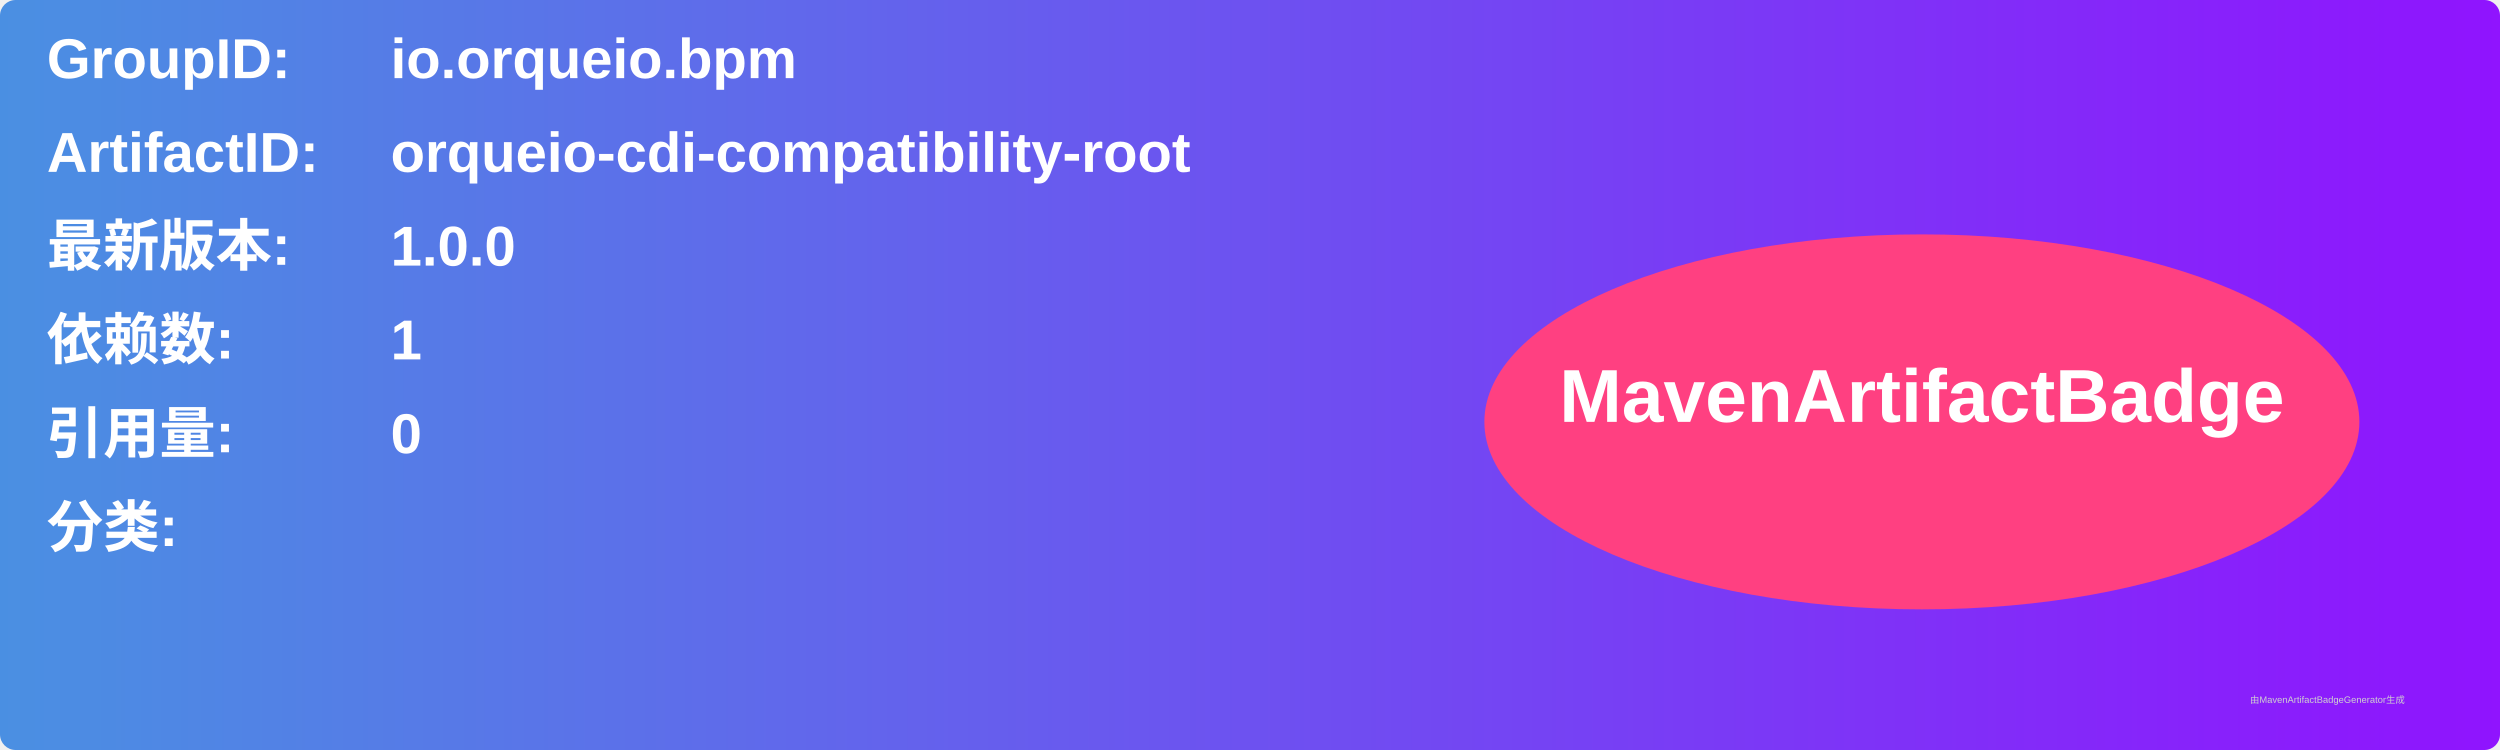
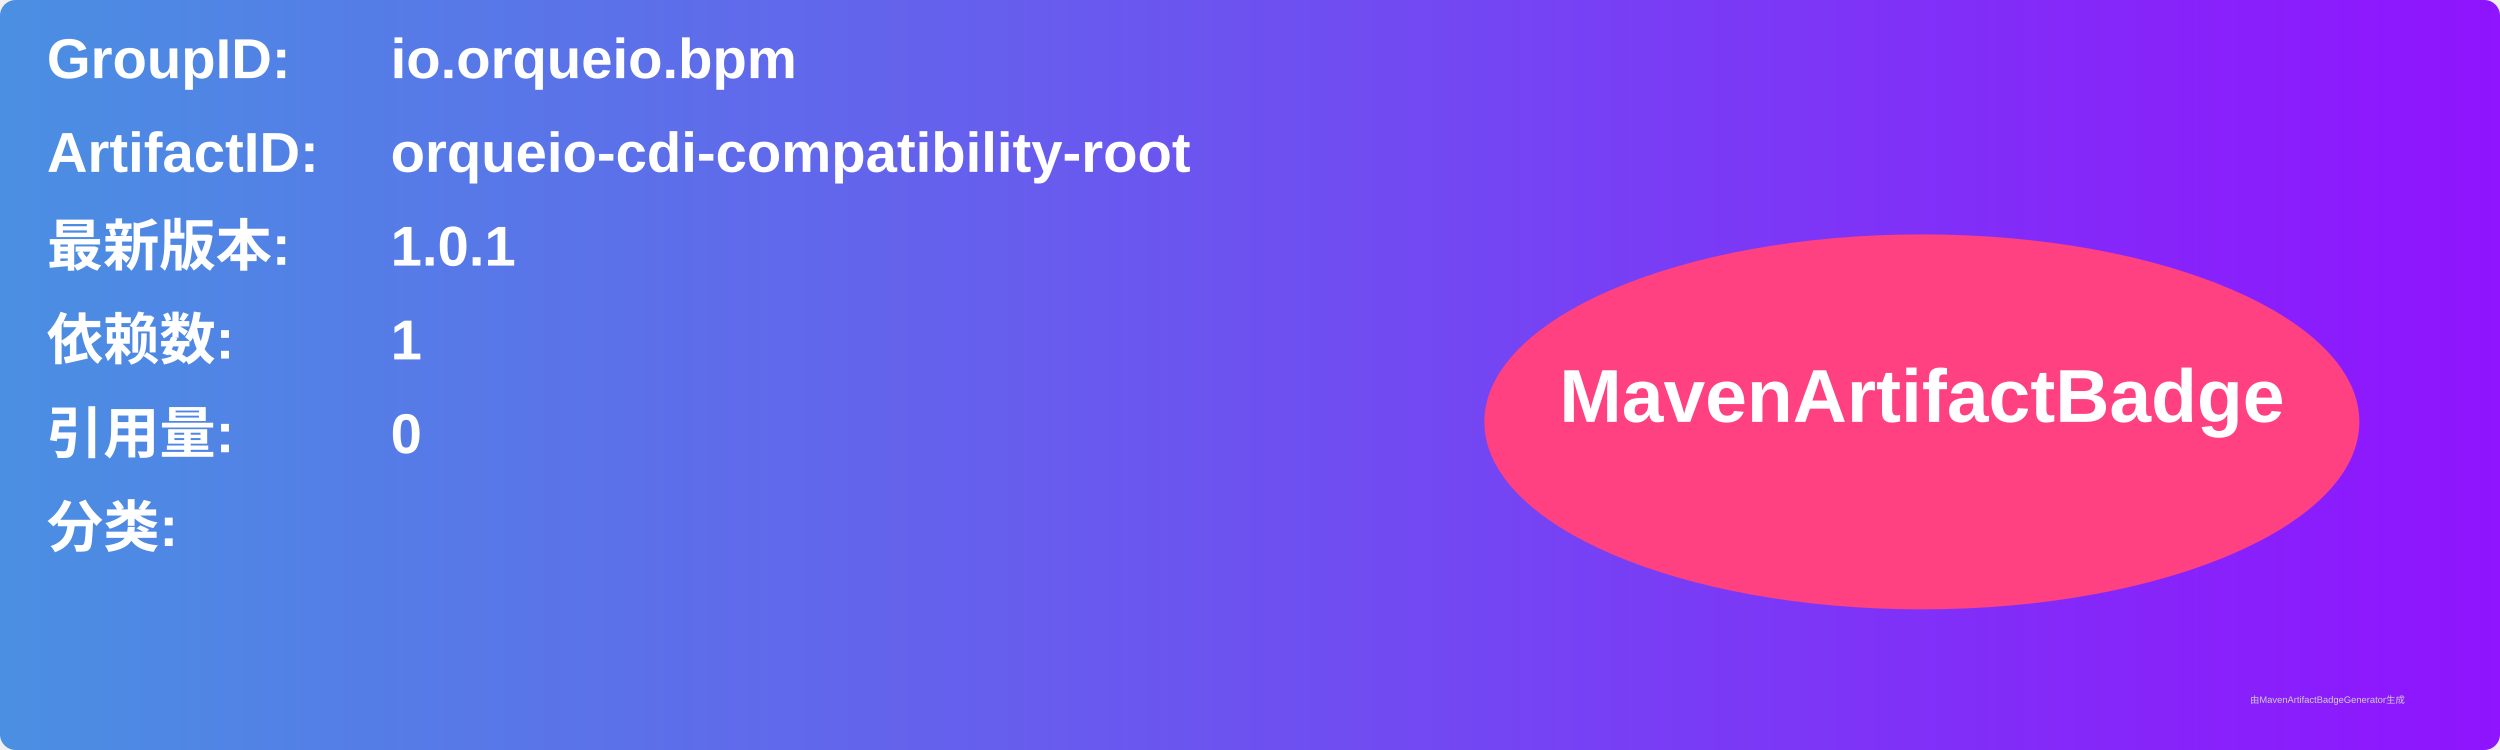
<svg xmlns="http://www.w3.org/2000/svg" width="800" height="240" viewBox="0 0 800 240">
  <linearGradient id="grad" x1="0%" y1="0%" x2="100%" y2="0%">
    <stop offset="0%" stop-color="#4a90e2" />
    <stop offset="100%" stop-color="#9013fe" />
  </linearGradient>
  <rect width="100%" height="100%" rx="5" ry="5" fill="url(#grad)" />
  <g transform="translate(15, 15)">
    <text x="0" y="10" font-family="Arial" font-size="18" fill="white" font-weight="bold" width="260">GroupID:</text>
    <text x="110" y="10" font-family="Arial" font-size="18" fill="white" font-weight="bold" width="460">io.orqueio.bpm</text>
    <text x="0" y="40" font-family="Arial" font-size="18" fill="white" font-weight="bold" width="260">ArtifactID:</text>
    <text x="110" y="40" font-family="Arial" font-size="18" fill="white" font-weight="bold" width="460">orqueio-cdi-compatibility-root</text>
    <text x="0" y="70" font-family="Arial" font-size="18" fill="white" font-weight="bold">最新版本:</text>
    <text x="110" y="70" font-family="Arial" font-size="18" fill="white" font-weight="bold">
-       <tspan font-weight="bold">1.0.0</tspan>
+       <tspan font-weight="bold">1.0.1</tspan>
    </text>
    <text x="0" y="100" font-family="Arial" font-size="18" fill="white" font-weight="bold">依赖数: </text>
    <text x="110" y="100" font-family="Arial" font-size="18" fill="white">
      <tspan font-weight="bold">1</tspan>
    </text>
    <text x="0" y="130" font-family="Arial" font-size="18" fill="white" font-weight="bold">引用量: </text>
    <text x="110" y="130" font-family="Arial" font-size="18" fill="white">
      <tspan font-weight="bold">0</tspan>
    </text>
    <text x="0" y="160" font-family="Arial" font-size="18" fill="white" font-weight="bold">分类:</text>
    <text x="10" y="190" font-family="Arial" font-size="10" fill="white">
      <tspan font-weight="bold" />
    </text>
    <ellipse cx="600" cy="120" rx="140" ry="60" fill="#ff4081" />
    <text x="600" y="120" text-anchor="middle" font-family="Arial" font-size="24" fill="white" font-weight="bold">MavenArtifactBadge</text>
  </g>
  <text x="720" y="225" font-family="Arial" font-size="3" fill="#d0d0d0">由MavenArtifactBadgeGenerator生成</text>
</svg>
